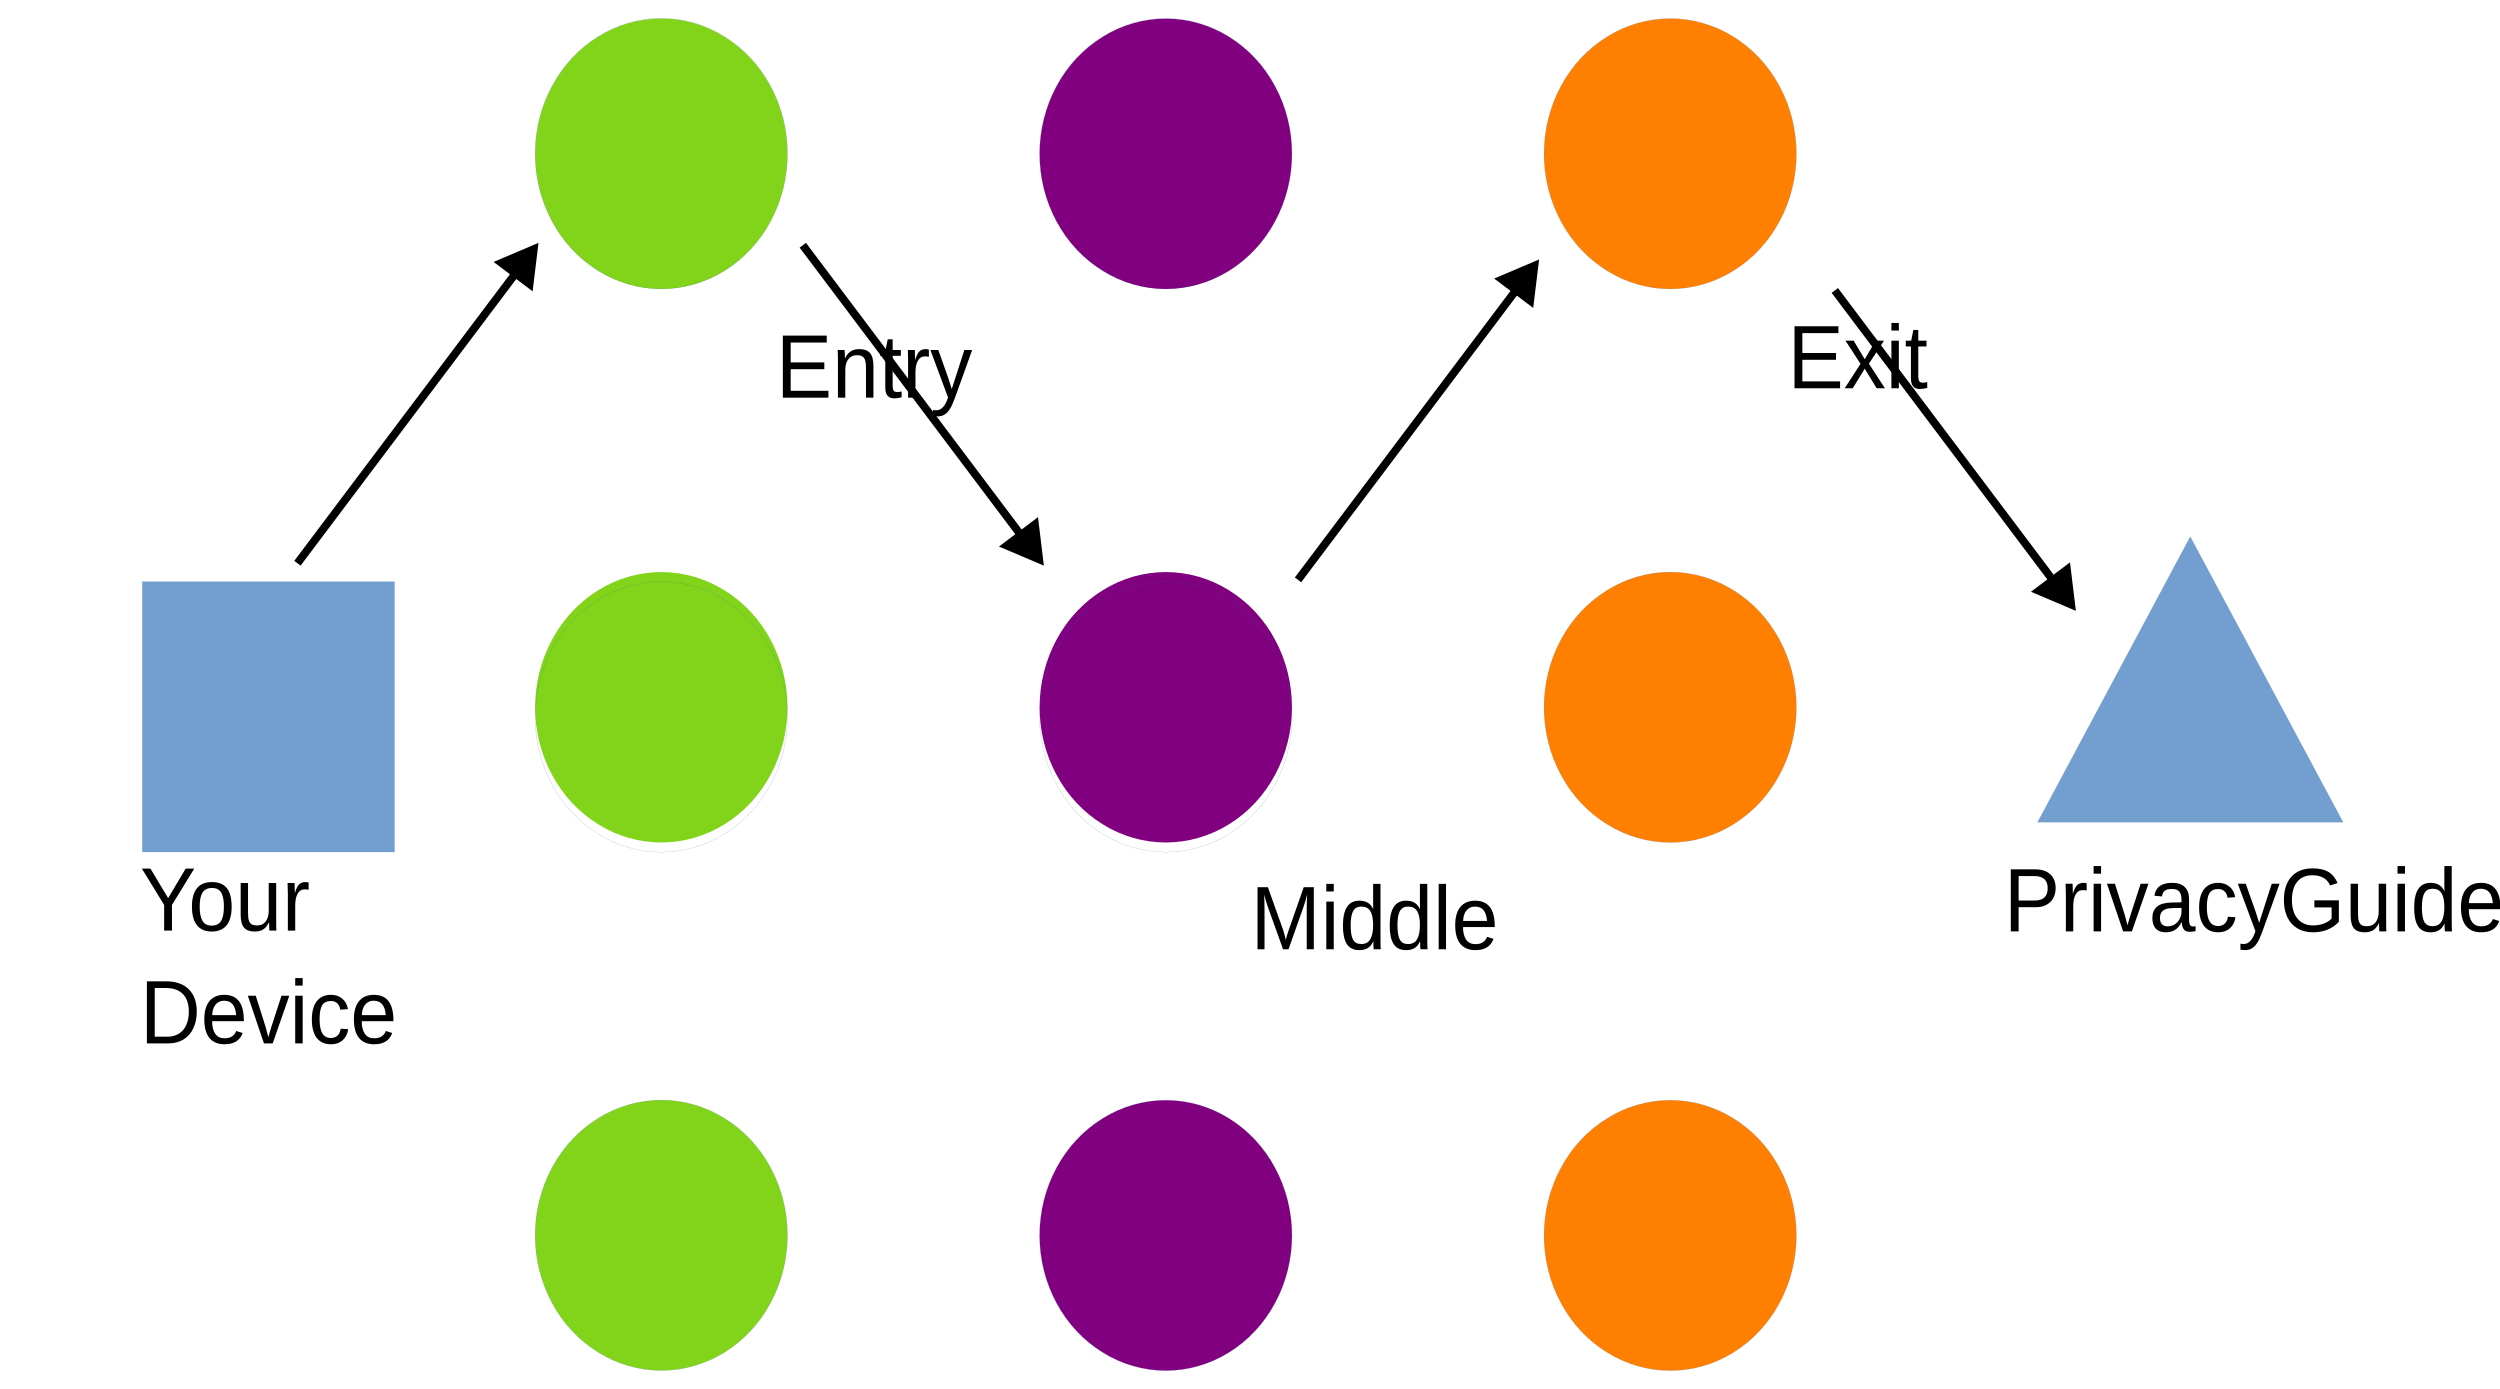
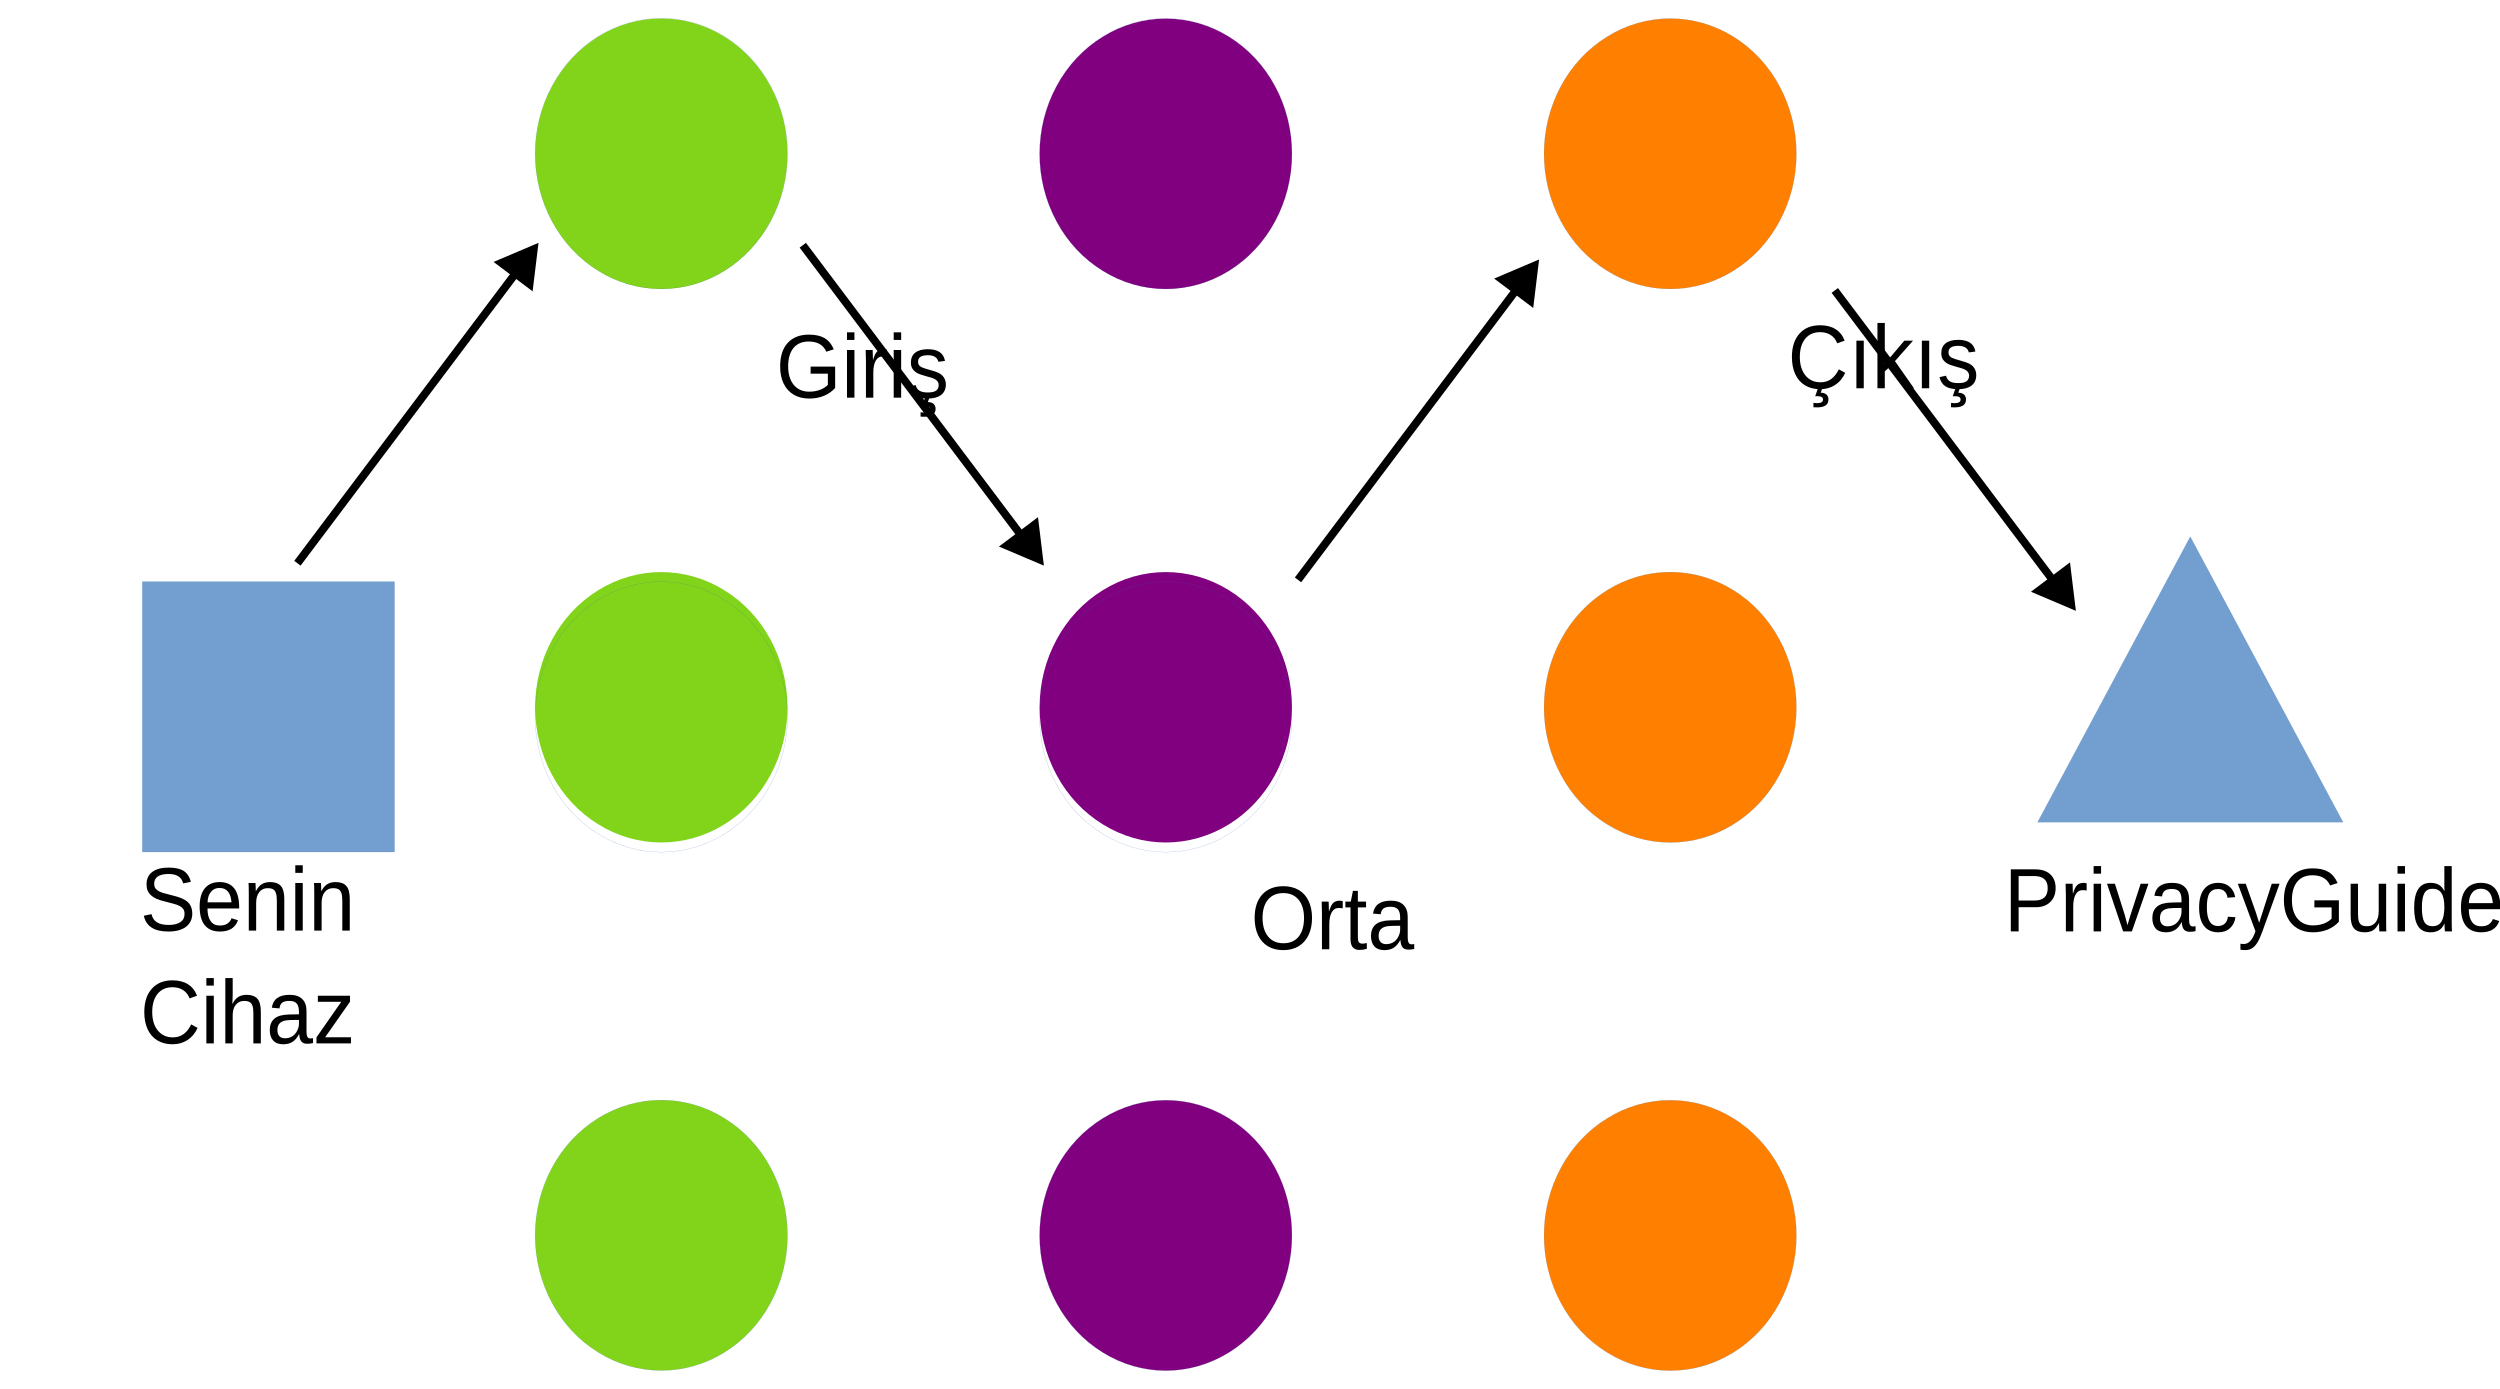
<svg xmlns="http://www.w3.org/2000/svg" width="1530" height="850" version="1.1" viewBox="0 0 404.81 224.9">
  <path d="m43.472 137.96h-20.432v-43.788h40.842v43.788z" fill="#729fcf" fill-rule="evenodd" />
  <path d="m43.472 137.96h-20.432v-43.788h40.842v43.788h-20.41" fill="none" stroke="#3465a4" stroke-linecap="round" stroke-linejoin="round" stroke-width=".022px" />
  <path d="m127.51 24.896c0 3.839-0.943 7.631-2.744 10.964-1.78 3.31-4.374 6.091-7.461 7.999-3.109 1.931-6.646 2.942-10.227 2.942-3.58 0-7.118-1.011-10.205-2.942-3.109-1.908-5.703-4.689-7.482-7.999-1.801-3.333-2.744-7.126-2.744-10.964 0-3.839 0.943-7.631 2.744-10.941 1.78-3.333 4.374-6.114 7.461-8.022 3.109-1.931 6.646-2.942 10.227-2.942 3.58 0 7.118 1.011 10.205 2.942 3.109 1.908 5.703 4.689 7.482 8.022 1.801 3.31 2.744 7.103 2.744 10.941z" fill="#81d41a" fill-rule="evenodd" />
  <path d="m127.51 24.862c0 3.839-0.943 7.631-2.744 10.964-1.78 3.31-4.374 6.091-7.461 7.999-3.109 1.931-6.646 2.942-10.227 2.942-3.58 0-7.118-1.011-10.205-2.942-3.109-1.908-5.703-4.689-7.482-7.999-1.801-3.333-2.744-7.126-2.744-10.964 0-3.839 0.943-7.631 2.744-10.941 1.78-3.333 4.374-6.114 7.461-8.022 3.109-1.931 6.646-2.942 10.227-2.942 3.58 0 7.118 1.011 10.205 2.942 3.109 1.908 5.703 4.689 7.482 8.022 1.801 3.31 2.744 7.103 2.744 10.941v0" fill="none" stroke="#3465a4" stroke-linecap="round" stroke-linejoin="round" stroke-width=".022px" />
  <path d="m209.2 24.919c0 3.839-0.943 7.608-2.744 10.941-1.78 3.333-4.374 6.091-7.461 7.999-3.109 1.931-6.646 2.942-10.227 2.942-3.58 0-7.118-1.011-10.205-2.942-3.109-1.908-5.703-4.666-7.482-7.999-1.801-3.333-2.744-7.103-2.744-10.941 0-3.862 0.943-7.631 2.744-10.964 1.779-3.333 4.374-6.091 7.482-7.999 3.087-1.931 6.625-2.942 10.205-2.942 3.58 0 7.118 1.011 10.227 2.942 3.087 1.908 5.681 4.666 7.461 7.999 1.801 3.333 2.744 7.103 2.744 10.964z" fill="#800080" fill-rule="evenodd" />
  <path d="m209.2 24.885c0 3.839-0.943 7.608-2.744 10.941-1.78 3.333-4.374 6.091-7.461 7.999-3.109 1.931-6.646 2.942-10.227 2.942-3.58 0-7.118-1.011-10.205-2.942-3.109-1.908-5.703-4.666-7.482-7.999-1.801-3.333-2.744-7.103-2.744-10.941 0-3.862 0.943-7.631 2.744-10.964 1.779-3.333 4.374-6.091 7.482-7.999 3.087-1.931 6.625-2.942 10.205-2.942 3.58 0 7.118 1.011 10.227 2.942 3.087 1.908 5.681 4.666 7.461 7.999 1.801 3.333 2.744 7.103 2.744 10.964" fill="none" stroke="#3465a4" stroke-linecap="round" stroke-linejoin="round" stroke-width=".022px" />
  <path d="m290.88 24.908c0 3.839-0.943 7.608-2.744 10.941-1.78 3.333-4.374 6.091-7.461 7.999-3.109 1.931-6.646 2.942-10.227 2.942-3.58 0-7.118-1.011-10.205-2.942-3.109-1.908-5.703-4.666-7.482-7.999-1.801-3.333-2.744-7.103-2.744-10.941 0-3.862 0.943-7.631 2.744-10.964 1.779-3.333 4.374-6.091 7.482-7.999 3.087-1.931 6.625-2.942 10.205-2.942 3.58 0 7.118 1.011 10.227 2.942 3.087 1.908 5.681 4.666 7.461 7.999 1.801 3.333 2.744 7.103 2.744 10.964z" fill="#ff8000" fill-rule="evenodd" />
  <path d="m290.88 24.908c0 3.839-0.943 7.608-2.744 10.941-1.78 3.333-4.374 6.091-7.461 7.999-3.109 1.931-6.646 2.942-10.227 2.942-3.58 0-7.118-1.011-10.205-2.942-3.109-1.908-5.703-4.666-7.482-7.999-1.801-3.333-2.744-7.103-2.744-10.941 0-3.862 0.943-7.631 2.744-10.964 1.779-3.333 4.374-6.091 7.482-7.999 3.087-1.931 6.625-2.942 10.205-2.942 3.58 0 7.118 1.011 10.227 2.942 3.087 1.908 5.681 4.666 7.461 7.999 1.801 3.333 2.744 7.103 2.744 10.964" fill="none" stroke="#3465a4" stroke-linecap="round" stroke-linejoin="round" stroke-width=".022px" />
  <path d="m127.51 114.54c0 3.839-0.943 7.608-2.744 10.941-1.78 3.333-4.374 6.091-7.461 7.999-3.109 1.931-6.646 2.942-10.227 2.942-3.58 0-7.118-1.011-10.205-2.942-3.109-1.908-5.703-4.666-7.482-7.999-1.801-3.333-2.744-7.103-2.744-10.941 0-3.862 0.943-7.631 2.744-10.964 1.78-3.333 4.374-6.091 7.461-7.999 3.109-1.931 6.646-2.942 10.227-2.942 3.58 0 7.118 1.011 10.205 2.942 3.109 1.908 5.703 4.666 7.482 7.999 1.801 3.333 2.744 7.103 2.744 10.964z" fill="#81d41a" fill-rule="evenodd" />
  <path d="m127.51 116.1c0 3.839-0.943 7.608-2.744 10.941-1.78 3.333-4.374 6.091-7.461 7.999-3.109 1.931-6.646 2.942-10.227 2.942-3.58 0-7.118-1.011-10.205-2.942-3.109-1.908-5.703-4.666-7.482-7.999-1.801-3.333-2.744-7.103-2.744-10.941 0-3.862 0.943-7.631 2.744-10.964 1.78-3.333 4.374-6.091 7.461-7.999 3.109-1.931 6.646-2.942 10.227-2.942 3.58 0 7.118 1.011 10.205 2.942 3.109 1.908 5.703 4.666 7.482 7.999 1.801 3.333 2.744 7.103 2.744 10.964" fill="none" stroke="#3465a4" stroke-linecap="round" stroke-linejoin="round" stroke-width=".022px" />
  <path d="m209.2 114.54c0 3.839-0.943 7.608-2.744 10.941-1.78 3.333-4.374 6.091-7.461 7.999-3.109 1.931-6.646 2.942-10.227 2.942-3.58 0-7.118-1.011-10.205-2.942-3.109-1.908-5.703-4.666-7.482-7.999-1.801-3.333-2.744-7.103-2.744-10.941 0-3.862 0.943-7.631 2.744-10.964 1.779-3.333 4.374-6.091 7.482-7.999 3.087-1.931 6.625-2.942 10.205-2.942 3.58 0 7.118 1.011 10.227 2.942 3.087 1.908 5.681 4.666 7.461 7.999 1.801 3.333 2.744 7.103 2.744 10.964z" fill="#800080" fill-rule="evenodd" />
  <path d="m209.2 116.1c0 3.839-0.943 7.608-2.744 10.941-1.78 3.333-4.374 6.091-7.461 7.999-3.109 1.931-6.646 2.942-10.227 2.942-3.58 0-7.118-1.011-10.205-2.942-3.109-1.908-5.703-4.666-7.482-7.999-1.801-3.333-2.744-7.103-2.744-10.941 0-3.862 0.943-7.631 2.744-10.964 1.779-3.333 4.374-6.091 7.482-7.999 3.087-1.931 6.625-2.942 10.205-2.942 3.58 0 7.118 1.011 10.227 2.942 3.087 1.908 5.681 4.666 7.461 7.999 1.801 3.333 2.744 7.103 2.744 10.964" fill="none" stroke="#3465a4" stroke-linecap="round" stroke-linejoin="round" stroke-width=".022px" />
  <path d="m290.88 114.54c0 3.839-0.943 7.608-2.744 10.941-1.78 3.333-4.374 6.091-7.461 7.999-3.109 1.931-6.646 2.942-10.227 2.942-3.58 0-7.118-1.011-10.205-2.942-3.109-1.908-5.703-4.666-7.482-7.999-1.801-3.333-2.744-7.103-2.744-10.941 0-3.862 0.943-7.631 2.744-10.964 1.779-3.333 4.374-6.091 7.482-7.999 3.087-1.931 6.625-2.942 10.205-2.942 3.58 0 7.118 1.011 10.227 2.942 3.087 1.908 5.681 4.666 7.461 7.999 1.801 3.333 2.744 7.103 2.744 10.964z" fill="#ff8000" fill-rule="evenodd" />
  <path d="m290.88 114.54c0 3.839-0.943 7.608-2.744 10.941-1.78 3.333-4.374 6.091-7.461 7.999-3.109 1.931-6.646 2.942-10.227 2.942-3.58 0-7.118-1.011-10.205-2.942-3.109-1.908-5.703-4.666-7.482-7.999-1.801-3.333-2.744-7.103-2.744-10.941 0-3.862 0.943-7.631 2.744-10.964 1.779-3.333 4.374-6.091 7.482-7.999 3.087-1.931 6.625-2.942 10.205-2.942 3.58 0 7.118 1.011 10.227 2.942 3.087 1.908 5.681 4.666 7.461 7.999 1.801 3.333 2.744 7.103 2.744 10.964" fill="none" stroke="#3465a4" stroke-linecap="round" stroke-linejoin="round" stroke-width=".022px" />
  <path d="m127.51 200.04c0 3.839-0.943 7.608-2.744 10.941-1.78 3.333-4.374 6.091-7.461 7.999-3.109 1.931-6.646 2.942-10.227 2.942-3.58 0-7.118-1.011-10.205-2.942-3.109-1.908-5.703-4.666-7.482-7.999-1.801-3.333-2.744-7.103-2.744-10.941 0-3.862 0.943-7.631 2.744-10.964 1.78-3.333 4.374-6.091 7.461-7.999 3.109-1.931 6.646-2.942 10.227-2.942 3.58 0 7.118 1.011 10.205 2.942 3.109 1.908 5.703 4.666 7.482 7.999 1.801 3.333 2.744 7.103 2.744 10.964z" fill="#81d41a" fill-rule="evenodd" />
  <path d="m127.51 200.04c0 3.839-0.943 7.608-2.744 10.941-1.78 3.333-4.374 6.091-7.461 7.999-3.109 1.931-6.646 2.942-10.227 2.942-3.58 0-7.118-1.011-10.205-2.942-3.109-1.908-5.703-4.666-7.482-7.999-1.801-3.333-2.744-7.103-2.744-10.941 0-3.862 0.943-7.631 2.744-10.964 1.78-3.333 4.374-6.091 7.461-7.999 3.109-1.931 6.646-2.942 10.227-2.942 3.58 0 7.118 1.011 10.205 2.942 3.109 1.908 5.703 4.666 7.482 7.999 1.801 3.333 2.744 7.103 2.744 10.964" fill="none" stroke="#3465a4" stroke-linecap="round" stroke-linejoin="round" stroke-width=".022px" />
  <path d="m209.2 200.06c0 3.839-0.943 7.608-2.744 10.941-1.78 3.333-4.374 6.091-7.461 7.999-3.109 1.931-6.646 2.942-10.227 2.942-3.58 0-7.118-1.011-10.205-2.942-3.109-1.908-5.703-4.666-7.482-7.999-1.801-3.333-2.744-7.103-2.744-10.941 0-3.862 0.943-7.631 2.744-10.964 1.779-3.333 4.374-6.091 7.482-7.999 3.087-1.931 6.625-2.942 10.205-2.942 3.58 0 7.118 1.011 10.227 2.942 3.087 1.908 5.681 4.666 7.461 7.999 1.801 3.333 2.744 7.103 2.744 10.964z" fill="#800080" fill-rule="evenodd" />
  <path d="m209.2 200.06c0 3.839-0.943 7.608-2.744 10.941-1.78 3.333-4.374 6.091-7.461 7.999-3.109 1.931-6.646 2.942-10.227 2.942-3.58 0-7.118-1.011-10.205-2.942-3.109-1.908-5.703-4.666-7.482-7.999-1.801-3.333-2.744-7.103-2.744-10.941 0-3.862 0.943-7.631 2.744-10.964 1.779-3.333 4.374-6.091 7.482-7.999 3.087-1.931 6.625-2.942 10.205-2.942 3.58 0 7.118 1.011 10.227 2.942 3.087 1.908 5.681 4.666 7.461 7.999 1.801 3.333 2.744 7.103 2.744 10.964" fill="none" stroke="#3465a4" stroke-linecap="round" stroke-linejoin="round" stroke-width=".022px" />
  <path d="m290.88 200.06c0 3.839-0.943 7.608-2.744 10.941-1.78 3.333-4.374 6.091-7.461 7.999-3.109 1.931-6.646 2.942-10.227 2.942-3.58 0-7.118-1.011-10.205-2.942-3.109-1.908-5.703-4.666-7.482-7.999-1.801-3.333-2.744-7.103-2.744-10.941 0-3.862 0.943-7.631 2.744-10.964 1.779-3.333 4.374-6.091 7.482-7.999 3.087-1.931 6.625-2.942 10.205-2.942 3.58 0 7.118 1.011 10.227 2.942 3.087 1.908 5.681 4.666 7.461 7.999 1.801 3.333 2.744 7.103 2.744 10.964z" fill="#ff8000" fill-rule="evenodd" />
  <path d="m290.88 200.06c0 3.839-0.943 7.608-2.744 10.941-1.78 3.333-4.374 6.091-7.461 7.999-3.109 1.931-6.646 2.942-10.227 2.942-3.58 0-7.118-1.011-10.205-2.942-3.109-1.908-5.703-4.666-7.482-7.999-1.801-3.333-2.744-7.103-2.744-10.941 0-3.862 0.943-7.631 2.744-10.964 1.779-3.333 4.374-6.091 7.482-7.999 3.087-1.931 6.625-2.942 10.205-2.942 3.58 0 7.118 1.011 10.227 2.942 3.087 1.908 5.681 4.666 7.461 7.999 1.801 3.333 2.744 7.103 2.744 10.964" fill="none" stroke="#3465a4" stroke-linecap="round" stroke-linejoin="round" stroke-width=".022px" />
  <path d="m354.66 86.912 24.741 46.225h-49.46z" fill="#729fcf" fill-rule="evenodd" />
  <path d="m354.66 86.912 24.741 46.225h-49.46l24.719-46.225" fill="none" stroke="#3465a4" stroke-linecap="round" stroke-linejoin="round" stroke-width=".022px" />
  <g font-family="'Liberation Sans'" font-size="14.105px" font-weight="400" letter-spacing="0px" stroke-width=".589" word-spacing="0px">
    <text transform="scale(.96579 1.0354)" x="23.469" y="145.543" style="line-height:125%" xml:space="preserve">
-       <tspan x="23.469" y="145.543">Your</tspan>
-       <tspan x="23.469" y="163.174">Device</tspan>
+       <tspan x="23.469" y="145.543">Senin</tspan>
+       <tspan x="23.469" y="163.174">Cihaz</tspan>
    </text>
    <text transform="scale(.96579 1.0354)" x="94.824" y="62.192" style="line-height:125%" xml:space="preserve">
      <tspan x="94.824" y="62.192" fill="#000000" stroke-width=".589">
-         <tspan dx="0" dy="0" fill="#000000" font-family="'Liberation Sans'" font-size="14.105px" font-weight="400" stroke-width=".589">Entry</tspan>
+         <tspan dx="0" dy="0" fill="#000000" font-family="'Liberation Sans'" font-size="14.105px" font-weight="400" stroke-width=".589">Giriş</tspan>
      </tspan>
    </text>
    <text transform="scale(.96579 1.0354)" x="174.411" y="148.455" style="line-height:125%" xml:space="preserve">
      <tspan x="174.411" y="148.455" fill="#000000" stroke-width=".589">
-         <tspan dx="0" dy="0" fill="#000000" font-family="'Liberation Sans'" font-size="14.105px" font-weight="400" stroke-width=".589">Middle</tspan>
+         <tspan dx="0" dy="0" fill="#000000" font-family="'Liberation Sans'" font-size="14.105px" font-weight="400" stroke-width=".589">Orta</tspan>
      </tspan>
    </text>
    <text transform="scale(.96579 1.0354)" x="264.444" y="60.727" style="line-height:125%" xml:space="preserve">
      <tspan x="264.444" y="60.727" fill="#000000" stroke-width=".589">
-         <tspan dx="0" dy="0" fill="#000000" font-family="'Liberation Sans'" font-size="14.105px" font-weight="400" stroke-width=".589">Exit</tspan>
+         <tspan dx="0" dy="0" fill="#000000" font-family="'Liberation Sans'" font-size="14.105px" font-weight="400" stroke-width=".589">Çıkış</tspan>
      </tspan>
    </text>
    <text transform="scale(.96579 1.0354)" x="300.706" y="145.665" style="line-height:125%" xml:space="preserve">
      <tspan x="300.706" y="145.665" fill="#000000" stroke-width=".589">
        <tspan dx="0" dy="0" fill="#000000" font-family="'Liberation Sans'" font-size="14.105px" font-weight="400" stroke-width=".589">PrivacyGuides.org</tspan>
      </tspan>
    </text>
  </g>
  <g transform="matrix(1,0,0,-1,78.4,132.26)">
    <path d="m87.371 43.93-36.295 48.232 1.027 0.773 36.295-48.232z" color="#000000" style="-inkscape-stroke:none" />
    <g fill-rule="evenodd">
      <path d="m90.114 41.352-0.775 6.376-5.137-3.865z" color="#000000" stroke-width=".643pt" style="-inkscape-stroke:none" />
      <path d="m90.629 40.668-0.682 0.289-6.596 2.801 6.324 4.76zm-1.029 1.367-0.596 4.902-3.949-2.971z" color="#000000" style="-inkscape-stroke:none" />
    </g>
  </g>
  <g transform="translate(158.59,1.3477)">
    <path d="m87.371 43.93-36.295 48.232 1.027 0.773 36.295-48.232z" color="#000000" style="-inkscape-stroke:none" />
    <g fill-rule="evenodd">
      <path d="m90.114 41.352-0.775 6.376-5.137-3.865z" color="#000000" stroke-width=".643pt" style="-inkscape-stroke:none" />
      <path d="m90.629 40.668-0.682 0.289-6.596 2.801 6.324 4.76zm-1.029 1.367-0.596 4.902-3.949-2.971z" color="#000000" style="-inkscape-stroke:none" />
    </g>
  </g>
  <g transform="matrix(1,0,0,-1,245.51,139.58)">
    <path d="m87.371 43.93-36.295 48.232 1.027 0.773 36.295-48.232z" color="#000000" style="-inkscape-stroke:none" />
    <g fill-rule="evenodd">
      <path d="m90.114 41.352-0.775 6.376-5.137-3.865z" color="#000000" stroke-width=".643pt" style="-inkscape-stroke:none" />
      <path d="m90.629 40.668-0.682 0.289-6.596 2.801 6.324 4.76zm-1.029 1.367-0.596 4.902-3.949-2.971z" color="#000000" style="-inkscape-stroke:none" />
    </g>
  </g>
  <g transform="translate(-3.4347 -1.3434)">
    <path d="m87.371 43.93-36.295 48.232 1.027 0.773 36.295-48.232z" color="#000000" style="-inkscape-stroke:none" />
    <g fill-rule="evenodd">
      <path d="m90.114 41.352-0.775 6.376-5.137-3.865z" color="#000000" stroke-width=".643pt" style="-inkscape-stroke:none" />
      <path d="m90.629 40.668-0.682 0.289-6.596 2.801 6.324 4.76zm-1.029 1.367-0.596 4.902-3.949-2.971z" color="#000000" style="-inkscape-stroke:none" />
    </g>
  </g>
</svg>
